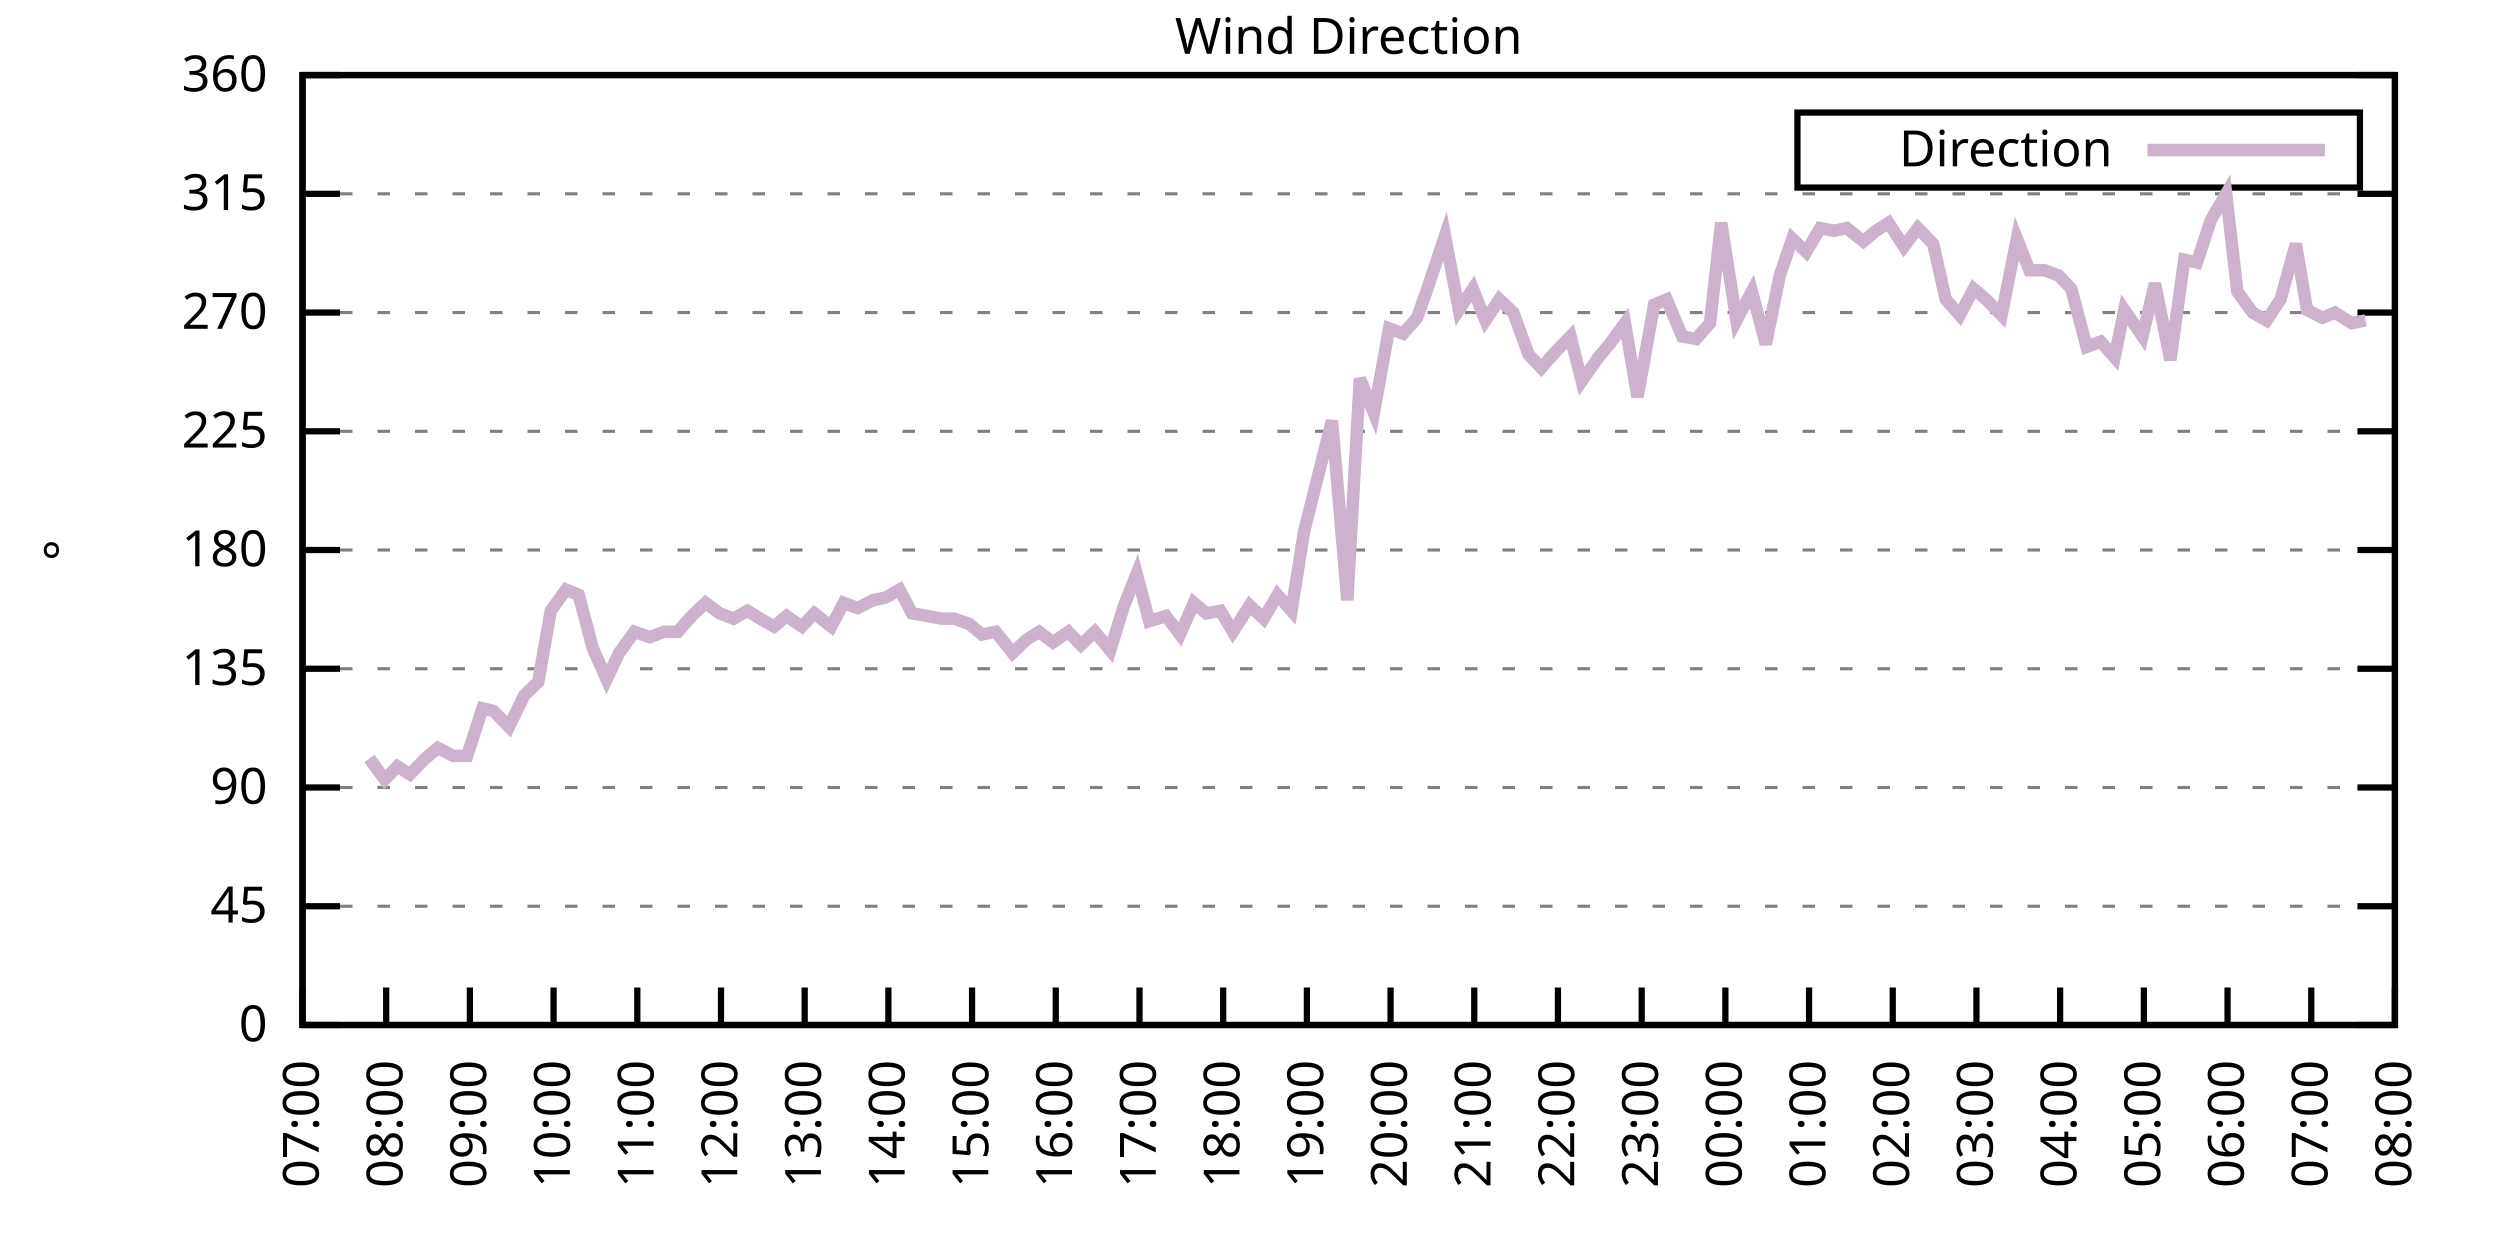
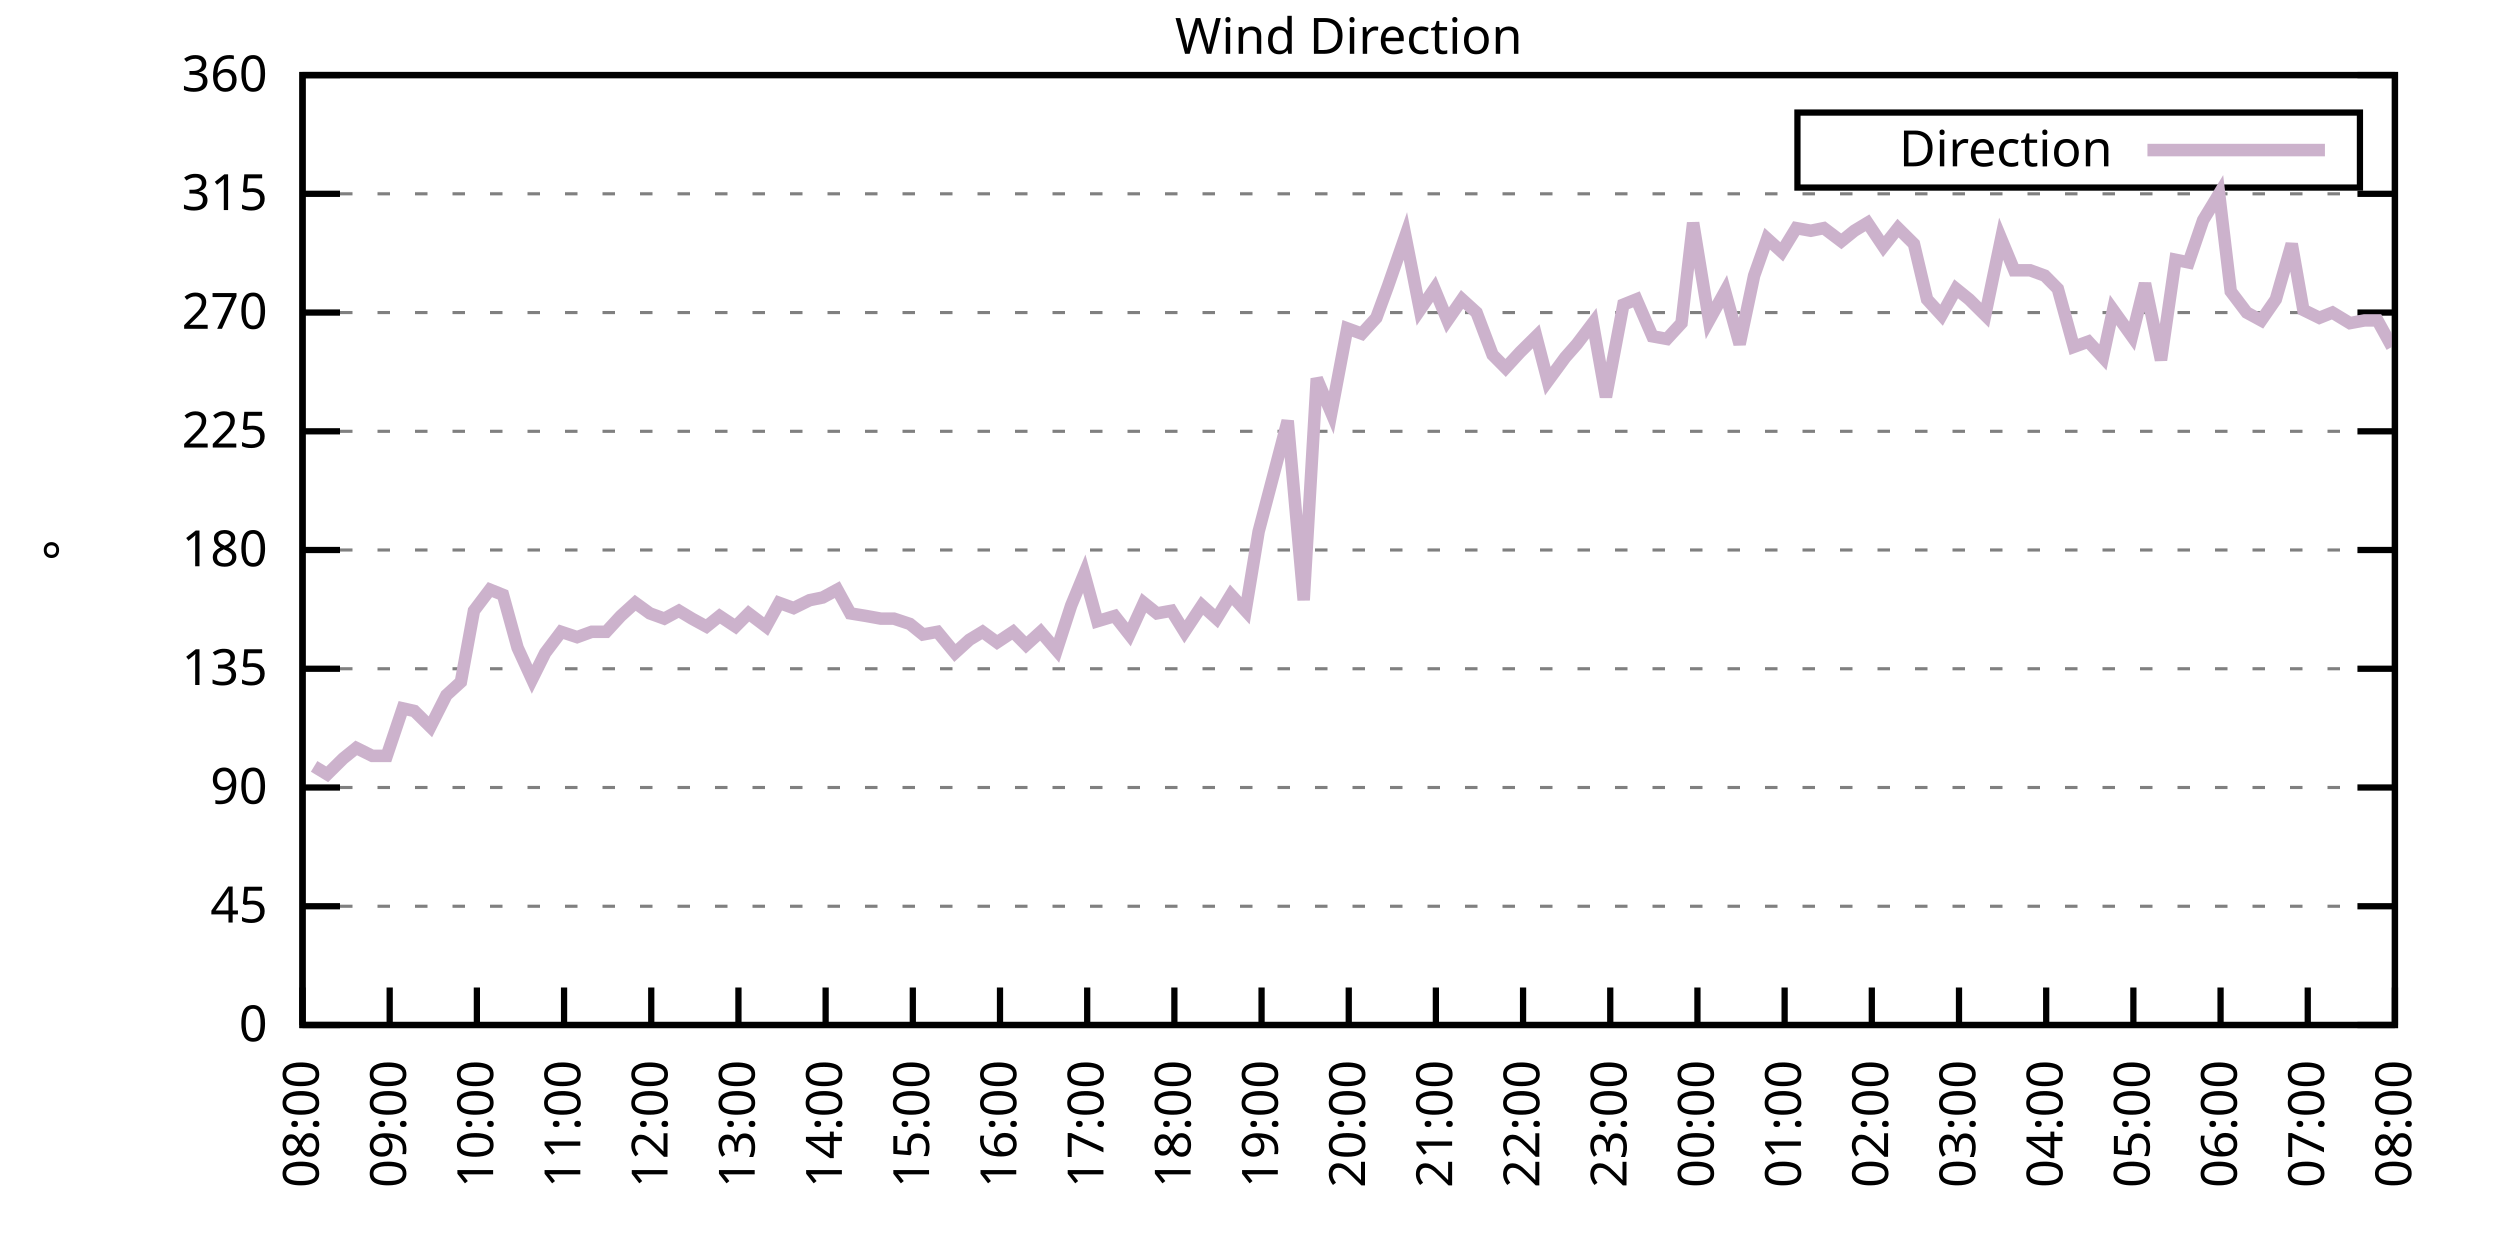
<svg xmlns="http://www.w3.org/2000/svg" xmlns:xlink="http://www.w3.org/1999/xlink" width="400" height="200" viewBox="0 0 400 200">
  <g id="gnuplot_canvas">
    <rect x="0" y="0" width="400" height="200" fill="none" />
    <defs>
      <circle id="gpDot" r="0.5" stroke-width="0.5" stroke="currentColor" />
      <path id="gpPt0" stroke-width="0.333" stroke="currentColor" d="M-1,0 h2 M0,-1 v2" />
      <path id="gpPt1" stroke-width="0.333" stroke="currentColor" d="M-1,-1 L1,1 M1,-1 L-1,1" />
      <path id="gpPt2" stroke-width="0.333" stroke="currentColor" d="M-1,0 L1,0 M0,-1 L0,1 M-1,-1 L1,1 M-1,1 L1,-1" />
      <rect id="gpPt3" stroke-width="0.333" stroke="currentColor" x="-1" y="-1" width="2" height="2" />
      <rect id="gpPt4" stroke-width="0.333" stroke="currentColor" fill="currentColor" x="-1" y="-1" width="2" height="2" />
      <circle id="gpPt5" stroke-width="0.333" stroke="currentColor" cx="0" cy="0" r="1" />
      <use xlink:href="#gpPt5" id="gpPt6" fill="currentColor" stroke="none" />
      <path id="gpPt7" stroke-width="0.333" stroke="currentColor" d="M0,-1.33 L-1.33,0.67 L1.33,0.67 z" />
      <use xlink:href="#gpPt7" id="gpPt8" fill="currentColor" stroke="none" />
      <use xlink:href="#gpPt7" id="gpPt9" stroke="currentColor" transform="rotate(180)" />
      <use xlink:href="#gpPt9" id="gpPt10" fill="currentColor" stroke="none" />
      <use xlink:href="#gpPt3" id="gpPt11" stroke="currentColor" transform="rotate(45)" />
      <use xlink:href="#gpPt11" id="gpPt12" fill="currentColor" stroke="none" />
      <path id="gpPt13" stroke-width="0.333" stroke="currentColor" d="M0,1.330 L1.265,0.411 L0.782,-1.067 L-0.782,-1.076 L-1.265,0.411 z" />
      <use xlink:href="#gpPt13" id="gpPt14" fill="currentColor" stroke="none" />
      <filter id="textbox" filterUnits="objectBoundingBox" x="0" y="0" height="1" width="1">
        <feFlood flood-color="white" flood-opacity="1" result="bgnd" />
        <feComposite in="SourceGraphic" in2="bgnd" operator="atop" />
      </filter>
      <filter id="greybox" filterUnits="objectBoundingBox" x="0" y="0" height="1" width="1">
        <feFlood flood-color="lightgrey" flood-opacity="1" result="grey" />
        <feComposite in="SourceGraphic" in2="grey" operator="atop" />
      </filter>
    </defs>
    <g fill="none" color="white" stroke="currentColor" stroke-width="1.00" stroke-linecap="butt" stroke-linejoin="miter">
</g>
    <g fill="none" color="black" stroke="currentColor" stroke-width="1.00" stroke-linecap="butt" stroke-linejoin="miter">
      <g stroke="none" shape-rendering="crispEdges">
        <polygon fill="rgb(255, 255, 255)" points="48.40,164.00 383.18,164.00 383.18,12.02 48.40,12.02 " />
      </g>
    </g>
    <g fill="none" color="black" stroke="currentColor" stroke-width="1.00" stroke-linecap="butt" stroke-linejoin="miter">
</g>
    <g fill="none" color="black" stroke="black" stroke-width="0.50" stroke-linecap="butt" stroke-linejoin="miter">
</g>
    <g fill="none" color="gray" stroke="currentColor" stroke-width="0.50" stroke-linecap="butt" stroke-linejoin="miter">
      <path stroke="gray" stroke-dasharray="2,4" class="gridline" d="M48.40,164.00 L383.19,164.00  " />
    </g>
    <g fill="none" color="gray" stroke="gray" stroke-width="1.00" stroke-linecap="butt" stroke-linejoin="miter">
</g>
    <g fill="none" color="black" stroke="currentColor" stroke-width="1.00" stroke-linecap="butt" stroke-linejoin="miter">
      <path stroke="black" d="M48.40,164.00 L54.40,164.00 M383.19,164.00 L377.19,164.00  " />
      <g transform="translate(42.80,166.60)" stroke="none" fill="black" font-family="Sans" font-size="8.00" text-anchor="end">
        <text>
          <tspan font-family="Sans"> 0</tspan>
        </text>
      </g>
    </g>
    <g fill="none" color="black" stroke="currentColor" stroke-width="1.00" stroke-linecap="butt" stroke-linejoin="miter">
</g>
    <g fill="none" color="black" stroke="black" stroke-width="0.50" stroke-linecap="butt" stroke-linejoin="miter">
</g>
    <g fill="none" color="gray" stroke="currentColor" stroke-width="0.50" stroke-linecap="butt" stroke-linejoin="miter">
      <path stroke="gray" stroke-dasharray="2,4" class="gridline" d="M48.40,145.00 L383.19,145.00  " />
    </g>
    <g fill="none" color="gray" stroke="gray" stroke-width="1.00" stroke-linecap="butt" stroke-linejoin="miter">
</g>
    <g fill="none" color="black" stroke="currentColor" stroke-width="1.00" stroke-linecap="butt" stroke-linejoin="miter">
      <path stroke="black" d="M48.40,145.00 L54.40,145.00 M383.19,145.00 L377.19,145.00  " />
      <g transform="translate(42.80,147.60)" stroke="none" fill="black" font-family="Sans" font-size="8.00" text-anchor="end">
        <text>
          <tspan font-family="Sans"> 45</tspan>
        </text>
      </g>
    </g>
    <g fill="none" color="black" stroke="currentColor" stroke-width="1.00" stroke-linecap="butt" stroke-linejoin="miter">
</g>
    <g fill="none" color="black" stroke="black" stroke-width="0.50" stroke-linecap="butt" stroke-linejoin="miter">
</g>
    <g fill="none" color="gray" stroke="currentColor" stroke-width="0.50" stroke-linecap="butt" stroke-linejoin="miter">
      <path stroke="gray" stroke-dasharray="2,4" class="gridline" d="M48.40,126.00 L383.19,126.00  " />
    </g>
    <g fill="none" color="gray" stroke="gray" stroke-width="1.00" stroke-linecap="butt" stroke-linejoin="miter">
</g>
    <g fill="none" color="black" stroke="currentColor" stroke-width="1.00" stroke-linecap="butt" stroke-linejoin="miter">
      <path stroke="black" d="M48.40,126.00 L54.40,126.00 M383.19,126.00 L377.19,126.00  " />
      <g transform="translate(42.80,128.60)" stroke="none" fill="black" font-family="Sans" font-size="8.00" text-anchor="end">
        <text>
          <tspan font-family="Sans"> 90</tspan>
        </text>
      </g>
    </g>
    <g fill="none" color="black" stroke="currentColor" stroke-width="1.00" stroke-linecap="butt" stroke-linejoin="miter">
</g>
    <g fill="none" color="black" stroke="black" stroke-width="0.50" stroke-linecap="butt" stroke-linejoin="miter">
</g>
    <g fill="none" color="gray" stroke="currentColor" stroke-width="0.50" stroke-linecap="butt" stroke-linejoin="miter">
      <path stroke="gray" stroke-dasharray="2,4" class="gridline" d="M48.40,107.00 L383.19,107.00  " />
    </g>
    <g fill="none" color="gray" stroke="gray" stroke-width="1.00" stroke-linecap="butt" stroke-linejoin="miter">
</g>
    <g fill="none" color="black" stroke="currentColor" stroke-width="1.00" stroke-linecap="butt" stroke-linejoin="miter">
      <path stroke="black" d="M48.40,107.00 L54.40,107.00 M383.19,107.00 L377.19,107.00  " />
      <g transform="translate(42.80,109.60)" stroke="none" fill="black" font-family="Sans" font-size="8.00" text-anchor="end">
        <text>
          <tspan font-family="Sans"> 135</tspan>
        </text>
      </g>
    </g>
    <g fill="none" color="black" stroke="currentColor" stroke-width="1.00" stroke-linecap="butt" stroke-linejoin="miter">
</g>
    <g fill="none" color="black" stroke="black" stroke-width="0.50" stroke-linecap="butt" stroke-linejoin="miter">
</g>
    <g fill="none" color="gray" stroke="currentColor" stroke-width="0.50" stroke-linecap="butt" stroke-linejoin="miter">
      <path stroke="gray" stroke-dasharray="2,4" class="gridline" d="M48.40,88.00 L383.19,88.00  " />
    </g>
    <g fill="none" color="gray" stroke="gray" stroke-width="1.00" stroke-linecap="butt" stroke-linejoin="miter">
</g>
    <g fill="none" color="black" stroke="currentColor" stroke-width="1.00" stroke-linecap="butt" stroke-linejoin="miter">
      <path stroke="black" d="M48.40,88.00 L54.40,88.00 M383.19,88.00 L377.19,88.00  " />
      <g transform="translate(42.80,90.60)" stroke="none" fill="black" font-family="Sans" font-size="8.00" text-anchor="end">
        <text>
          <tspan font-family="Sans"> 180</tspan>
        </text>
      </g>
    </g>
    <g fill="none" color="black" stroke="currentColor" stroke-width="1.00" stroke-linecap="butt" stroke-linejoin="miter">
</g>
    <g fill="none" color="black" stroke="black" stroke-width="0.50" stroke-linecap="butt" stroke-linejoin="miter">
</g>
    <g fill="none" color="gray" stroke="currentColor" stroke-width="0.50" stroke-linecap="butt" stroke-linejoin="miter">
      <path stroke="gray" stroke-dasharray="2,4" class="gridline" d="M48.40,69.01 L383.19,69.01  " />
    </g>
    <g fill="none" color="gray" stroke="gray" stroke-width="1.00" stroke-linecap="butt" stroke-linejoin="miter">
</g>
    <g fill="none" color="black" stroke="currentColor" stroke-width="1.00" stroke-linecap="butt" stroke-linejoin="miter">
      <path stroke="black" d="M48.40,69.01 L54.40,69.01 M383.19,69.01 L377.19,69.01  " />
      <g transform="translate(42.80,71.61)" stroke="none" fill="black" font-family="Sans" font-size="8.00" text-anchor="end">
        <text>
          <tspan font-family="Sans"> 225</tspan>
        </text>
      </g>
    </g>
    <g fill="none" color="black" stroke="currentColor" stroke-width="1.00" stroke-linecap="butt" stroke-linejoin="miter">
</g>
    <g fill="none" color="black" stroke="black" stroke-width="0.50" stroke-linecap="butt" stroke-linejoin="miter">
</g>
    <g fill="none" color="gray" stroke="currentColor" stroke-width="0.50" stroke-linecap="butt" stroke-linejoin="miter">
      <path stroke="gray" stroke-dasharray="2,4" class="gridline" d="M48.40,50.01 L383.19,50.01  " />
    </g>
    <g fill="none" color="gray" stroke="gray" stroke-width="1.00" stroke-linecap="butt" stroke-linejoin="miter">
</g>
    <g fill="none" color="black" stroke="currentColor" stroke-width="1.00" stroke-linecap="butt" stroke-linejoin="miter">
      <path stroke="black" d="M48.40,50.01 L54.40,50.01 M383.19,50.01 L377.19,50.01  " />
      <g transform="translate(42.80,52.61)" stroke="none" fill="black" font-family="Sans" font-size="8.00" text-anchor="end">
        <text>
          <tspan font-family="Sans"> 270</tspan>
        </text>
      </g>
    </g>
    <g fill="none" color="black" stroke="currentColor" stroke-width="1.00" stroke-linecap="butt" stroke-linejoin="miter">
</g>
    <g fill="none" color="black" stroke="black" stroke-width="0.50" stroke-linecap="butt" stroke-linejoin="miter">
</g>
    <g fill="none" color="gray" stroke="currentColor" stroke-width="0.50" stroke-linecap="butt" stroke-linejoin="miter">
      <path stroke="gray" stroke-dasharray="2,4" class="gridline" d="M48.40,31.01 L383.19,31.01  " />
    </g>
    <g fill="none" color="gray" stroke="gray" stroke-width="1.00" stroke-linecap="butt" stroke-linejoin="miter">
</g>
    <g fill="none" color="black" stroke="currentColor" stroke-width="1.00" stroke-linecap="butt" stroke-linejoin="miter">
      <path stroke="black" d="M48.40,31.01 L54.40,31.01 M383.19,31.01 L377.19,31.01  " />
      <g transform="translate(42.80,33.61)" stroke="none" fill="black" font-family="Sans" font-size="8.00" text-anchor="end">
        <text>
          <tspan font-family="Sans"> 315</tspan>
        </text>
      </g>
    </g>
    <g fill="none" color="black" stroke="currentColor" stroke-width="1.00" stroke-linecap="butt" stroke-linejoin="miter">
</g>
    <g fill="none" color="black" stroke="black" stroke-width="0.50" stroke-linecap="butt" stroke-linejoin="miter">
</g>
    <g fill="none" color="gray" stroke="currentColor" stroke-width="0.50" stroke-linecap="butt" stroke-linejoin="miter">
      <path stroke="gray" stroke-dasharray="2,4" class="gridline" d="M48.40,12.01 L383.19,12.01  " />
    </g>
    <g fill="none" color="gray" stroke="gray" stroke-width="1.00" stroke-linecap="butt" stroke-linejoin="miter">
</g>
    <g fill="none" color="black" stroke="currentColor" stroke-width="1.00" stroke-linecap="butt" stroke-linejoin="miter">
      <path stroke="black" d="M48.40,12.01 L54.40,12.01 M383.19,12.01 L377.19,12.01  " />
      <g transform="translate(42.80,14.61)" stroke="none" fill="black" font-family="Sans" font-size="8.00" text-anchor="end">
        <text>
          <tspan font-family="Sans"> 360</tspan>
        </text>
      </g>
    </g>
    <g fill="none" color="black" stroke="currentColor" stroke-width="1.00" stroke-linecap="butt" stroke-linejoin="miter">
      <path stroke="black" d="M48.40,164.00 L48.40,158.00  " />
      <g transform="translate(51.00,169.60) rotate(270.00)" stroke="none" fill="black" font-family="Sans" font-size="8.00" text-anchor="end">
        <text>
-           <tspan font-family="Sans">07:00</tspan>
-         </text>
-       </g>
-     </g>
-     <g fill="none" color="black" stroke="currentColor" stroke-width="1.00" stroke-linecap="butt" stroke-linejoin="miter">
-       <path stroke="black" d="M61.79,164.00 L61.79,158.00  " />
-       <g transform="translate(64.39,169.60) rotate(270.00)" stroke="none" fill="black" font-family="Sans" font-size="8.00" text-anchor="end">
-         <text>
          <tspan font-family="Sans">08:00</tspan>
        </text>
      </g>
    </g>
    <g fill="none" color="black" stroke="currentColor" stroke-width="1.00" stroke-linecap="butt" stroke-linejoin="miter">
-       <path stroke="black" d="M75.18,164.00 L75.18,158.00  " />
-       <g transform="translate(77.78,169.60) rotate(270.00)" stroke="none" fill="black" font-family="Sans" font-size="8.00" text-anchor="end">
+       <path stroke="black" d="M62.35,164.00 L62.35,158.00  " />
+       <g transform="translate(64.95,169.60) rotate(270.00)" stroke="none" fill="black" font-family="Sans" font-size="8.00" text-anchor="end">
        <text>
          <tspan font-family="Sans">09:00</tspan>
        </text>
      </g>
    </g>
    <g fill="none" color="black" stroke="currentColor" stroke-width="1.00" stroke-linecap="butt" stroke-linejoin="miter">
-       <path stroke="black" d="M88.57,164.00 L88.57,158.00  " />
-       <g transform="translate(91.17,169.60) rotate(270.00)" stroke="none" fill="black" font-family="Sans" font-size="8.00" text-anchor="end">
+       <path stroke="black" d="M76.30,164.00 L76.30,158.00  " />
+       <g transform="translate(78.90,169.60) rotate(270.00)" stroke="none" fill="black" font-family="Sans" font-size="8.00" text-anchor="end">
        <text>
          <tspan font-family="Sans">10:00</tspan>
        </text>
      </g>
    </g>
    <g fill="none" color="black" stroke="currentColor" stroke-width="1.00" stroke-linecap="butt" stroke-linejoin="miter">
-       <path stroke="black" d="M101.97,164.00 L101.97,158.00  " />
-       <g transform="translate(104.57,169.60) rotate(270.00)" stroke="none" fill="black" font-family="Sans" font-size="8.00" text-anchor="end">
+       <path stroke="black" d="M90.25,164.00 L90.25,158.00  " />
+       <g transform="translate(92.85,169.60) rotate(270.00)" stroke="none" fill="black" font-family="Sans" font-size="8.00" text-anchor="end">
        <text>
          <tspan font-family="Sans">11:00</tspan>
        </text>
      </g>
    </g>
    <g fill="none" color="black" stroke="currentColor" stroke-width="1.00" stroke-linecap="butt" stroke-linejoin="miter">
-       <path stroke="black" d="M115.36,164.00 L115.36,158.00  " />
-       <g transform="translate(117.96,169.60) rotate(270.00)" stroke="none" fill="black" font-family="Sans" font-size="8.00" text-anchor="end">
+       <path stroke="black" d="M104.20,164.00 L104.20,158.00  " />
+       <g transform="translate(106.80,169.60) rotate(270.00)" stroke="none" fill="black" font-family="Sans" font-size="8.00" text-anchor="end">
        <text>
          <tspan font-family="Sans">12:00</tspan>
        </text>
      </g>
    </g>
    <g fill="none" color="black" stroke="currentColor" stroke-width="1.00" stroke-linecap="butt" stroke-linejoin="miter">
-       <path stroke="black" d="M128.75,164.00 L128.75,158.00  " />
-       <g transform="translate(131.35,169.60) rotate(270.00)" stroke="none" fill="black" font-family="Sans" font-size="8.00" text-anchor="end">
+       <path stroke="black" d="M118.15,164.00 L118.15,158.00  " />
+       <g transform="translate(120.75,169.60) rotate(270.00)" stroke="none" fill="black" font-family="Sans" font-size="8.00" text-anchor="end">
        <text>
          <tspan font-family="Sans">13:00</tspan>
        </text>
      </g>
    </g>
    <g fill="none" color="black" stroke="currentColor" stroke-width="1.00" stroke-linecap="butt" stroke-linejoin="miter">
-       <path stroke="black" d="M142.14,164.00 L142.14,158.00  " />
-       <g transform="translate(144.74,169.60) rotate(270.00)" stroke="none" fill="black" font-family="Sans" font-size="8.00" text-anchor="end">
+       <path stroke="black" d="M132.10,164.00 L132.10,158.00  " />
+       <g transform="translate(134.70,169.60) rotate(270.00)" stroke="none" fill="black" font-family="Sans" font-size="8.00" text-anchor="end">
        <text>
          <tspan font-family="Sans">14:00</tspan>
        </text>
      </g>
    </g>
    <g fill="none" color="black" stroke="currentColor" stroke-width="1.00" stroke-linecap="butt" stroke-linejoin="miter">
-       <path stroke="black" d="M155.53,164.00 L155.53,158.00  " />
-       <g transform="translate(158.13,169.60) rotate(270.00)" stroke="none" fill="black" font-family="Sans" font-size="8.00" text-anchor="end">
+       <path stroke="black" d="M146.05,164.00 L146.05,158.00  " />
+       <g transform="translate(148.65,169.60) rotate(270.00)" stroke="none" fill="black" font-family="Sans" font-size="8.00" text-anchor="end">
        <text>
          <tspan font-family="Sans">15:00</tspan>
        </text>
      </g>
    </g>
    <g fill="none" color="black" stroke="currentColor" stroke-width="1.00" stroke-linecap="butt" stroke-linejoin="miter">
-       <path stroke="black" d="M168.92,164.00 L168.92,158.00  " />
-       <g transform="translate(171.52,169.60) rotate(270.00)" stroke="none" fill="black" font-family="Sans" font-size="8.00" text-anchor="end">
+       <path stroke="black" d="M160.00,164.00 L160.00,158.00  " />
+       <g transform="translate(162.60,169.60) rotate(270.00)" stroke="none" fill="black" font-family="Sans" font-size="8.00" text-anchor="end">
        <text>
          <tspan font-family="Sans">16:00</tspan>
        </text>
      </g>
    </g>
    <g fill="none" color="black" stroke="currentColor" stroke-width="1.00" stroke-linecap="butt" stroke-linejoin="miter">
-       <path stroke="black" d="M182.32,164.00 L182.32,158.00  " />
-       <g transform="translate(184.92,169.60) rotate(270.00)" stroke="none" fill="black" font-family="Sans" font-size="8.00" text-anchor="end">
+       <path stroke="black" d="M173.95,164.00 L173.95,158.00  " />
+       <g transform="translate(176.55,169.60) rotate(270.00)" stroke="none" fill="black" font-family="Sans" font-size="8.00" text-anchor="end">
        <text>
          <tspan font-family="Sans">17:00</tspan>
        </text>
      </g>
    </g>
    <g fill="none" color="black" stroke="currentColor" stroke-width="1.00" stroke-linecap="butt" stroke-linejoin="miter">
-       <path stroke="black" d="M195.71,164.00 L195.71,158.00  " />
-       <g transform="translate(198.31,169.60) rotate(270.00)" stroke="none" fill="black" font-family="Sans" font-size="8.00" text-anchor="end">
+       <path stroke="black" d="M187.90,164.00 L187.90,158.00  " />
+       <g transform="translate(190.50,169.60) rotate(270.00)" stroke="none" fill="black" font-family="Sans" font-size="8.00" text-anchor="end">
        <text>
          <tspan font-family="Sans">18:00</tspan>
        </text>
      </g>
    </g>
    <g fill="none" color="black" stroke="currentColor" stroke-width="1.00" stroke-linecap="butt" stroke-linejoin="miter">
-       <path stroke="black" d="M209.10,164.00 L209.10,158.00  " />
-       <g transform="translate(211.70,169.60) rotate(270.00)" stroke="none" fill="black" font-family="Sans" font-size="8.00" text-anchor="end">
+       <path stroke="black" d="M201.85,164.00 L201.85,158.00  " />
+       <g transform="translate(204.45,169.60) rotate(270.00)" stroke="none" fill="black" font-family="Sans" font-size="8.00" text-anchor="end">
        <text>
          <tspan font-family="Sans">19:00</tspan>
        </text>
      </g>
    </g>
    <g fill="none" color="black" stroke="currentColor" stroke-width="1.00" stroke-linecap="butt" stroke-linejoin="miter">
-       <path stroke="black" d="M222.49,164.00 L222.49,158.00  " />
-       <g transform="translate(225.09,169.60) rotate(270.00)" stroke="none" fill="black" font-family="Sans" font-size="8.00" text-anchor="end">
+       <path stroke="black" d="M215.80,164.00 L215.80,158.00  " />
+       <g transform="translate(218.40,169.60) rotate(270.00)" stroke="none" fill="black" font-family="Sans" font-size="8.00" text-anchor="end">
        <text>
          <tspan font-family="Sans">20:00</tspan>
        </text>
      </g>
    </g>
    <g fill="none" color="black" stroke="currentColor" stroke-width="1.00" stroke-linecap="butt" stroke-linejoin="miter">
-       <path stroke="black" d="M235.88,164.00 L235.88,158.00  " />
-       <g transform="translate(238.48,169.60) rotate(270.00)" stroke="none" fill="black" font-family="Sans" font-size="8.00" text-anchor="end">
+       <path stroke="black" d="M229.74,164.00 L229.74,158.00  " />
+       <g transform="translate(232.34,169.60) rotate(270.00)" stroke="none" fill="black" font-family="Sans" font-size="8.00" text-anchor="end">
        <text>
          <tspan font-family="Sans">21:00</tspan>
        </text>
      </g>
    </g>
    <g fill="none" color="black" stroke="currentColor" stroke-width="1.00" stroke-linecap="butt" stroke-linejoin="miter">
-       <path stroke="black" d="M249.27,164.00 L249.27,158.00  " />
-       <g transform="translate(251.87,169.60) rotate(270.00)" stroke="none" fill="black" font-family="Sans" font-size="8.00" text-anchor="end">
+       <path stroke="black" d="M243.69,164.00 L243.69,158.00  " />
+       <g transform="translate(246.29,169.60) rotate(270.00)" stroke="none" fill="black" font-family="Sans" font-size="8.00" text-anchor="end">
        <text>
          <tspan font-family="Sans">22:00</tspan>
        </text>
      </g>
    </g>
    <g fill="none" color="black" stroke="currentColor" stroke-width="1.00" stroke-linecap="butt" stroke-linejoin="miter">
-       <path stroke="black" d="M262.67,164.00 L262.67,158.00  " />
-       <g transform="translate(265.27,169.60) rotate(270.00)" stroke="none" fill="black" font-family="Sans" font-size="8.00" text-anchor="end">
+       <path stroke="black" d="M257.64,164.00 L257.64,158.00  " />
+       <g transform="translate(260.24,169.60) rotate(270.00)" stroke="none" fill="black" font-family="Sans" font-size="8.00" text-anchor="end">
        <text>
          <tspan font-family="Sans">23:00</tspan>
        </text>
      </g>
    </g>
    <g fill="none" color="black" stroke="currentColor" stroke-width="1.00" stroke-linecap="butt" stroke-linejoin="miter">
-       <path stroke="black" d="M276.06,164.00 L276.06,158.00  " />
-       <g transform="translate(278.66,169.60) rotate(270.00)" stroke="none" fill="black" font-family="Sans" font-size="8.00" text-anchor="end">
+       <path stroke="black" d="M271.59,164.00 L271.59,158.00  " />
+       <g transform="translate(274.19,169.60) rotate(270.00)" stroke="none" fill="black" font-family="Sans" font-size="8.00" text-anchor="end">
        <text>
          <tspan font-family="Sans">00:00</tspan>
        </text>
      </g>
    </g>
    <g fill="none" color="black" stroke="currentColor" stroke-width="1.00" stroke-linecap="butt" stroke-linejoin="miter">
-       <path stroke="black" d="M289.45,164.00 L289.45,158.00  " />
-       <g transform="translate(292.05,169.60) rotate(270.00)" stroke="none" fill="black" font-family="Sans" font-size="8.00" text-anchor="end">
+       <path stroke="black" d="M285.54,164.00 L285.54,158.00  " />
+       <g transform="translate(288.14,169.60) rotate(270.00)" stroke="none" fill="black" font-family="Sans" font-size="8.00" text-anchor="end">
        <text>
          <tspan font-family="Sans">01:00</tspan>
        </text>
      </g>
    </g>
    <g fill="none" color="black" stroke="currentColor" stroke-width="1.00" stroke-linecap="butt" stroke-linejoin="miter">
-       <path stroke="black" d="M302.84,164.00 L302.84,158.00  " />
-       <g transform="translate(305.44,169.60) rotate(270.00)" stroke="none" fill="black" font-family="Sans" font-size="8.00" text-anchor="end">
+       <path stroke="black" d="M299.49,164.00 L299.49,158.00  " />
+       <g transform="translate(302.09,169.60) rotate(270.00)" stroke="none" fill="black" font-family="Sans" font-size="8.00" text-anchor="end">
        <text>
          <tspan font-family="Sans">02:00</tspan>
        </text>
      </g>
    </g>
    <g fill="none" color="black" stroke="currentColor" stroke-width="1.00" stroke-linecap="butt" stroke-linejoin="miter">
-       <path stroke="black" d="M316.23,164.00 L316.23,158.00  " />
-       <g transform="translate(318.83,169.60) rotate(270.00)" stroke="none" fill="black" font-family="Sans" font-size="8.00" text-anchor="end">
+       <path stroke="black" d="M313.44,164.00 L313.44,158.00  " />
+       <g transform="translate(316.04,169.60) rotate(270.00)" stroke="none" fill="black" font-family="Sans" font-size="8.00" text-anchor="end">
        <text>
          <tspan font-family="Sans">03:00</tspan>
        </text>
      </g>
    </g>
    <g fill="none" color="black" stroke="currentColor" stroke-width="1.00" stroke-linecap="butt" stroke-linejoin="miter">
-       <path stroke="black" d="M329.62,164.00 L329.62,158.00  " />
-       <g transform="translate(332.22,169.60) rotate(270.00)" stroke="none" fill="black" font-family="Sans" font-size="8.00" text-anchor="end">
+       <path stroke="black" d="M327.39,164.00 L327.39,158.00  " />
+       <g transform="translate(329.99,169.60) rotate(270.00)" stroke="none" fill="black" font-family="Sans" font-size="8.00" text-anchor="end">
        <text>
          <tspan font-family="Sans">04:00</tspan>
        </text>
      </g>
    </g>
    <g fill="none" color="black" stroke="currentColor" stroke-width="1.00" stroke-linecap="butt" stroke-linejoin="miter">
-       <path stroke="black" d="M343.02,164.00 L343.02,158.00  " />
-       <g transform="translate(345.62,169.60) rotate(270.00)" stroke="none" fill="black" font-family="Sans" font-size="8.00" text-anchor="end">
+       <path stroke="black" d="M341.34,164.00 L341.34,158.00  " />
+       <g transform="translate(343.94,169.60) rotate(270.00)" stroke="none" fill="black" font-family="Sans" font-size="8.00" text-anchor="end">
        <text>
          <tspan font-family="Sans">05:00</tspan>
        </text>
      </g>
    </g>
    <g fill="none" color="black" stroke="currentColor" stroke-width="1.00" stroke-linecap="butt" stroke-linejoin="miter">
-       <path stroke="black" d="M356.41,164.00 L356.41,158.00  " />
-       <g transform="translate(359.01,169.60) rotate(270.00)" stroke="none" fill="black" font-family="Sans" font-size="8.00" text-anchor="end">
+       <path stroke="black" d="M355.29,164.00 L355.29,158.00  " />
+       <g transform="translate(357.89,169.60) rotate(270.00)" stroke="none" fill="black" font-family="Sans" font-size="8.00" text-anchor="end">
        <text>
          <tspan font-family="Sans">06:00</tspan>
        </text>
      </g>
    </g>
    <g fill="none" color="black" stroke="currentColor" stroke-width="1.00" stroke-linecap="butt" stroke-linejoin="miter">
-       <path stroke="black" d="M369.80,164.00 L369.80,158.00  " />
-       <g transform="translate(372.40,169.60) rotate(270.00)" stroke="none" fill="black" font-family="Sans" font-size="8.00" text-anchor="end">
+       <path stroke="black" d="M369.24,164.00 L369.24,158.00  " />
+       <g transform="translate(371.84,169.60) rotate(270.00)" stroke="none" fill="black" font-family="Sans" font-size="8.00" text-anchor="end">
        <text>
          <tspan font-family="Sans">07:00</tspan>
        </text>
      </g>
    </g>
    <g fill="none" color="black" stroke="currentColor" stroke-width="1.00" stroke-linecap="butt" stroke-linejoin="miter">
      <path stroke="black" d="M383.19,164.00 L383.19,158.00  " />
      <g transform="translate(385.79,169.60) rotate(270.00)" stroke="none" fill="black" font-family="Sans" font-size="8.00" text-anchor="end">
        <text>
          <tspan font-family="Sans">08:00</tspan>
        </text>
      </g>
    </g>
    <g fill="none" color="black" stroke="currentColor" stroke-width="1.00" stroke-linecap="butt" stroke-linejoin="miter">
</g>
    <g fill="none" color="black" stroke="currentColor" stroke-width="1.00" stroke-linecap="butt" stroke-linejoin="miter">
      <path stroke="black" d="M48.40,12.01 L48.40,164.00 L383.19,164.00 L383.19,12.01 L48.40,12.01 Z  " />
    </g>
    <g fill="none" color="black" stroke="currentColor" stroke-width="1.00" stroke-linecap="butt" stroke-linejoin="miter">
</g>
    <g fill="none" color="black" stroke="currentColor" stroke-width="1.00" stroke-linecap="butt" stroke-linejoin="miter">
      <path stroke="black" d="M287.59,30.01 L287.59,18.01 L377.59,18.01 L377.59,30.01 L287.59,30.01 Z  " />
    </g>
    <g id="Wind_direction_plot_1">
      <g fill="none" color="white" stroke="black" stroke-width="2.00" stroke-linecap="butt" stroke-linejoin="miter">
</g>
      <g fill="none" color="black" stroke="currentColor" stroke-width="2.00" stroke-linecap="butt" stroke-linejoin="miter">
        <g transform="translate(337.99,26.61)" stroke="none" fill="black" font-family="Sans" font-size="8.00" text-anchor="end">
          <text>
            <tspan font-family="Sans">Direction</tspan>
          </text>
        </g>
      </g>
      <g fill="none" color="black" stroke="currentColor" stroke-width="2.00" stroke-linecap="butt" stroke-linejoin="miter">
-         <path stroke="rgb(204, 178, 204)" d="M343.59,24.01 L371.99,24.01 M59.11,121.36 L61.57,124.74 L63.58,122.62 L65.59,123.89 L68.04,121.36 L70.05,119.67   L72.50,120.94 L74.74,120.94 L77.19,113.34 L78.98,113.76 L81.43,116.29 L83.89,111.23 L86.12,109.11 L88.13,97.72   L90.58,94.34 L92.59,95.18 L94.82,103.63 L97.06,108.69 L99.06,104.47 L101.52,101.09 L103.98,101.94 L106.21,101.09   L108.44,101.09 L110.67,98.56 L112.90,96.45 L115.13,98.14 L117.37,98.98 L119.60,97.72 L121.61,98.98 L123.84,100.25   L125.85,98.56 L128.30,100.25 L130.31,98.14 L132.99,100.25 L135.00,96.45 L137.23,97.29 L139.69,96.03 L141.69,95.60   L143.93,94.34 L145.94,98.14 L148.39,98.56 L150.62,98.98 L152.63,98.98 L155.09,99.83 L157.10,101.52 L159.33,101.09   L162.01,104.47 L164.24,102.36 L166.25,101.09 L168.48,102.78 L170.93,101.09 L172.94,103.20 L175.17,101.09 L177.63,104.05   L179.86,96.87 L181.87,91.80 L183.88,99.40 L186.56,98.56 L188.79,101.52 L191.02,96.45 L193.03,98.14 L195.26,97.72   L197.27,101.09 L199.95,96.87 L202.18,98.98 L204.41,95.18 L206.64,97.72 L208.65,85.05 L210.88,76.18 L213.12,67.32   L215.57,96.03 L217.58,60.56 L219.81,66.05 L222.27,52.54 L224.50,53.39 L226.73,50.85 L228.52,45.79 L231.20,37.76   L233.43,49.59 L235.66,46.21 L237.67,51.27 L239.90,47.90 L242.13,50.01 L244.59,56.76 L246.60,58.87 L248.83,56.34   L251.28,53.81 L253.07,60.98 L255.75,57.18 L257.53,55.07 L259.99,51.70 L262.00,63.52 L264.67,48.74 L266.68,47.90   L269.14,53.81 L271.37,54.23 L273.60,51.70 L275.39,35.65 L277.84,51.27 L280.30,46.63 L282.53,55.07 L284.76,44.10   L286.77,38.19 L289.00,40.30 L291.23,36.50 L293.47,36.92 L295.48,36.50 L298.15,38.61 L300.16,36.92 L302.17,35.65   L304.63,39.45 L306.86,36.50 L309.31,39.03 L311.32,47.90 L313.55,50.43 L315.79,46.21 L317.79,47.90 L320.25,50.43   L322.70,38.19 L324.71,43.25 L327.17,43.25 L329.40,44.10 L331.41,46.21 L333.86,55.50 L336.10,54.65 L338.33,57.18   L339.89,49.59 L342.79,53.81 L344.80,45.36 L347.26,57.61 L349.49,41.56 L351.50,41.99 L353.73,35.23 L356.18,31.01   L357.97,46.63 L360.42,50.01 L362.66,51.27 L364.89,47.90 L367.34,39.03 L369.13,49.59 L371.58,50.85 L373.59,50.01   L376.27,51.70 L378.50,51.27  " />
+         <path stroke="rgb(204, 178, 204)" d="M343.59,24.01 L371.99,24.01 M50.26,122.62 L52.35,123.89 L54.91,121.36 L57.00,119.67 L59.56,120.94 L61.88,120.94   L64.44,113.34 L66.30,113.76 L68.86,116.29 L71.42,111.23 L73.74,109.11 L75.83,97.72 L78.39,94.34 L80.48,95.18   L82.81,103.63 L85.13,108.69 L87.23,104.47 L89.78,101.09 L92.34,101.94 L94.67,101.09 L96.99,101.09 L99.32,98.56   L101.64,96.45 L103.97,98.14 L106.29,98.98 L108.62,97.72 L110.71,98.98 L113.03,100.25 L115.13,98.56 L117.68,100.25   L119.78,98.14 L122.57,100.25 L124.66,96.45 L126.98,97.29 L129.54,96.03 L131.63,95.60 L133.96,94.34 L136.05,98.14   L138.61,98.56 L140.93,98.98 L143.02,98.98 L145.58,99.83 L147.67,101.52 L150.00,101.09 L152.79,104.47 L155.11,102.36   L157.21,101.09 L159.53,102.78 L162.09,101.09 L164.18,103.20 L166.51,101.09 L169.06,104.05 L171.39,96.87 L173.48,91.80   L175.57,99.40 L178.36,98.56 L180.69,101.52 L183.01,96.45 L185.11,98.14 L187.43,97.72 L189.52,101.09 L192.31,96.87   L194.64,98.98 L196.96,95.18 L199.29,97.72 L201.38,85.05 L203.71,76.18 L206.03,67.32 L208.59,96.03 L210.68,60.56   L213.01,66.05 L215.56,52.54 L217.89,53.39 L220.21,50.85 L222.07,45.79 L224.86,37.76 L227.19,49.59 L229.51,46.21   L231.60,51.27 L233.93,47.90 L236.25,50.01 L238.81,56.76 L240.90,58.87 L243.23,56.34 L245.79,53.81 L247.65,60.98   L250.44,57.18 L252.30,55.07 L254.85,51.70 L256.95,63.52 L259.74,48.74 L261.83,47.90 L264.39,53.81 L266.71,54.23   L269.04,51.70 L270.90,35.65 L273.45,51.27 L276.01,46.63 L278.34,55.07 L280.66,44.10 L282.75,38.19 L285.08,40.30   L287.40,36.50 L289.73,36.92 L291.82,36.50 L294.61,38.61 L296.70,36.92 L298.80,35.65 L301.35,39.45 L303.68,36.50   L306.23,39.03 L308.33,47.90 L310.65,50.43 L312.98,46.21 L315.07,47.90 L317.63,50.43 L320.18,38.19 L322.28,43.25   L324.83,43.25 L327.16,44.10 L329.25,46.21 L331.81,55.50 L334.13,54.65 L336.46,57.18 L338.09,49.59 L341.11,53.81   L343.20,45.36 L345.76,57.61 L348.08,41.56 L350.18,41.99 L352.50,35.23 L355.06,31.01 L356.92,46.63 L359.48,50.01   L361.80,51.27 L364.13,47.90 L366.68,39.03 L368.54,49.59 L371.10,50.85 L373.19,50.01 L375.98,51.70 L378.31,51.27   L380.40,51.27 L382.73,55.50  " />
      </g>
    </g>
    <g fill="none" color="black" stroke="currentColor" stroke-width="2.00" stroke-linecap="butt" stroke-linejoin="miter">
</g>
    <g fill="none" color="black" stroke="black" stroke-width="1.00" stroke-linecap="butt" stroke-linejoin="miter">
</g>
    <g fill="none" color="black" stroke="currentColor" stroke-width="1.00" stroke-linecap="butt" stroke-linejoin="miter">
      <path stroke="black" d="M48.40,12.01 L48.40,164.00 L383.19,164.00 L383.19,12.01 L48.40,12.01 Z  " />
      <g transform="translate(12.80,88.01) rotate(270.00)" stroke="none" fill="black" font-family="Sans" font-size="8.00" text-anchor="middle">
        <text>
          <tspan font-family="Sans">°</tspan>
        </text>
      </g>
    </g>
    <g fill="none" color="black" stroke="currentColor" stroke-width="1.00" stroke-linecap="butt" stroke-linejoin="miter">
</g>
    <g fill="none" color="black" stroke="currentColor" stroke-width="1.00" stroke-linecap="butt" stroke-linejoin="miter">
      <g transform="translate(215.79,8.61)" stroke="none" fill="black" font-family="Sans" font-size="8.00" text-anchor="middle">
        <text>
          <tspan font-family="Sans">Wind Direction</tspan>
        </text>
      </g>
    </g>
    <g fill="none" color="black" stroke="currentColor" stroke-width="1.00" stroke-linecap="butt" stroke-linejoin="miter">
</g>
  </g>
</svg>
